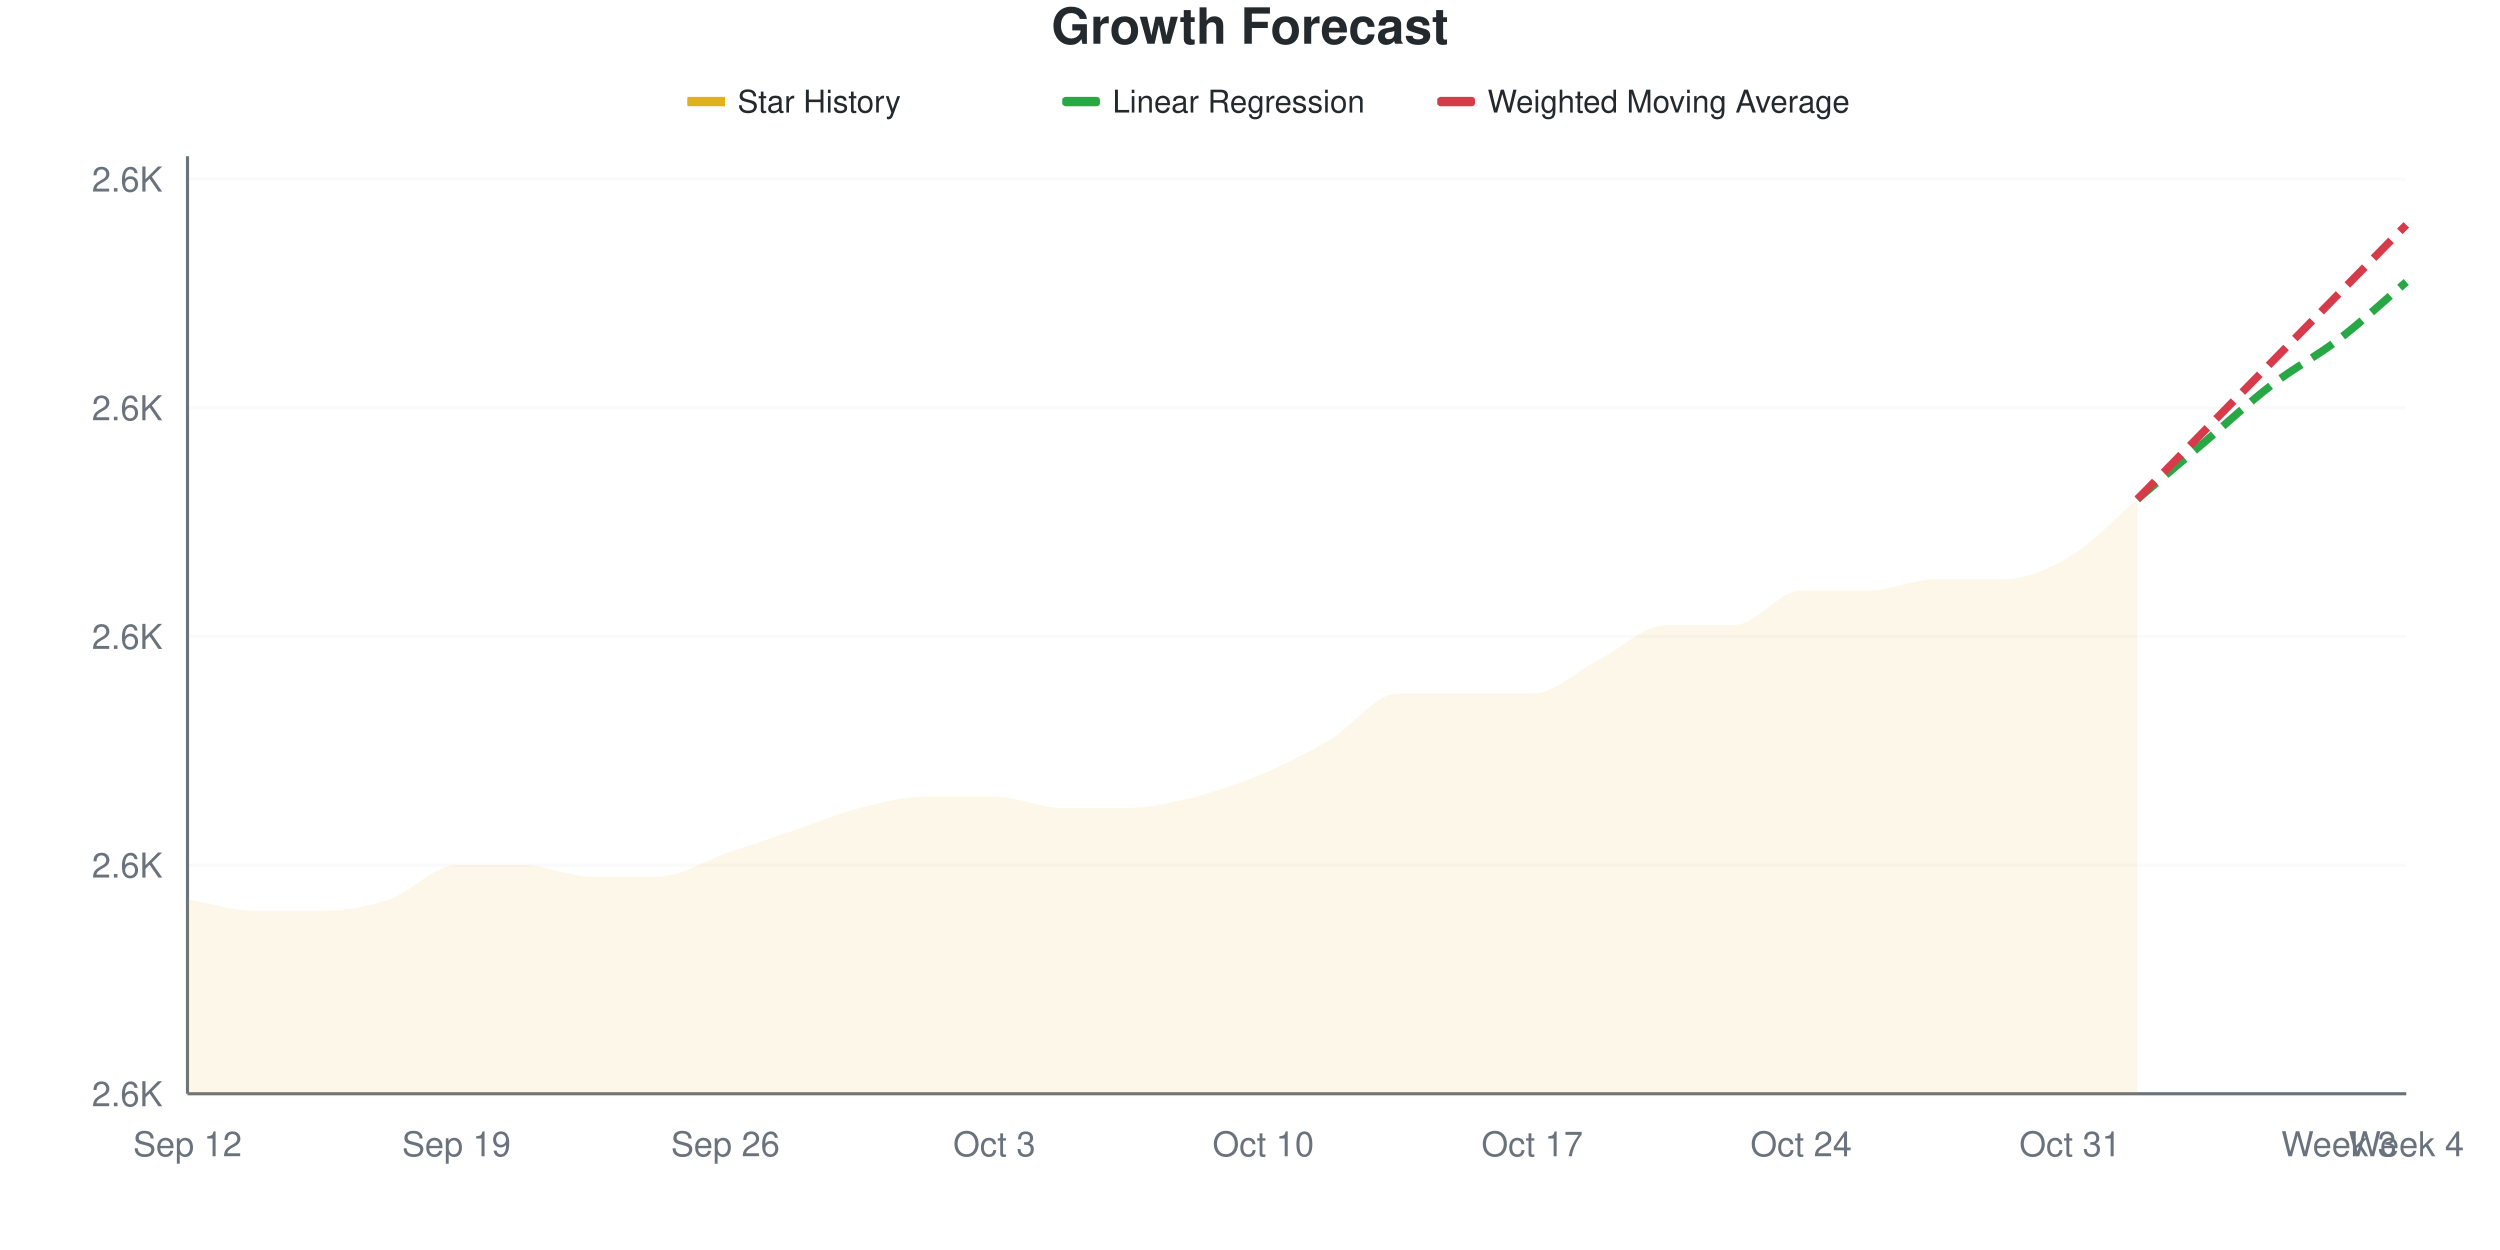
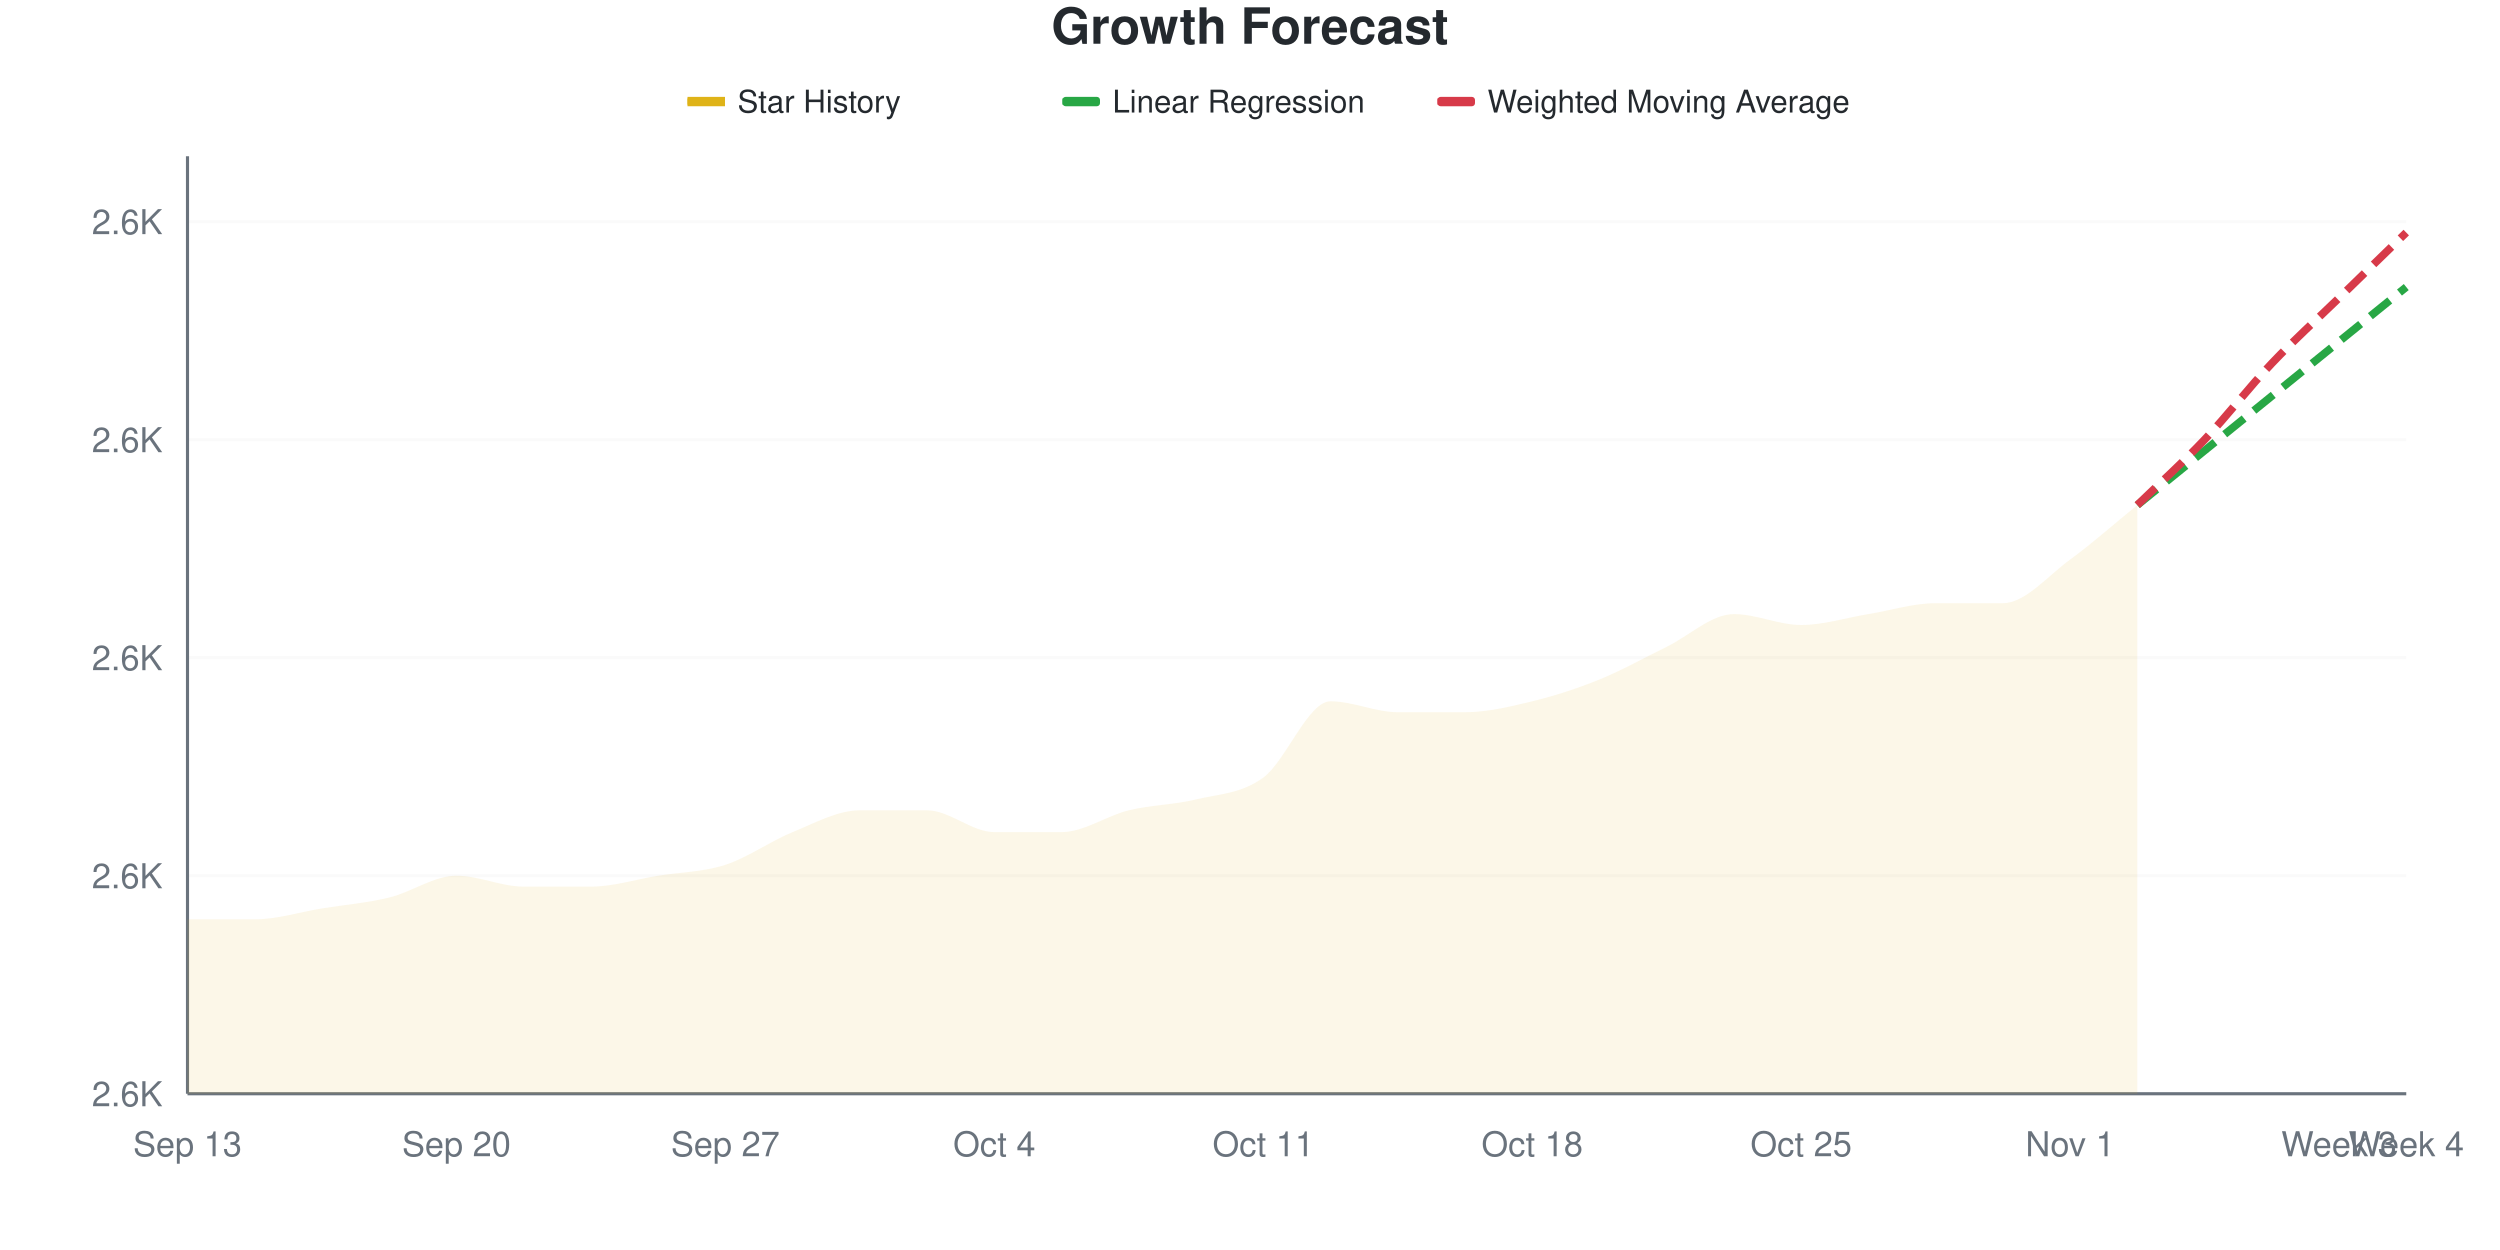
<svg xmlns="http://www.w3.org/2000/svg" viewBox="0 0 800 400" width="800" height="400">
  <style>
    @keyframes drawLine {
      to { stroke-dashoffset: 0; }
    }
    @keyframes fadeInPoint {
      from { opacity: 0; }
      to { opacity: 1; }
    }
    .data-line-0 {
-       stroke-dasharray: 1079;
-       stroke-dashoffset: 1079;
+       stroke-dasharray: 1078;
+       stroke-dashoffset: 1078;
      animation: drawLine 2s ease-out forwards;
    }
    .data-point {
      opacity: 0;
      animation: fadeInPoint 0.5s ease-out forwards;
    }
    .chart-bg { fill: #fff; }
    .chart-text { fill: #24292e; }
    .chart-muted { fill: #6a737d; }
    .chart-grid { stroke: #eee; }
    .chart-axis { stroke: #6a737d; }
    @media (prefers-color-scheme: dark) {
      .chart-bg { fill: #0d1117; }
      .chart-text { fill: #e6edf3; }
      .chart-muted { fill: #8b949e; }
      .chart-grid { stroke: #21262d; }
      .chart-axis { stroke: #8b949e; }
    }
  </style>
  <rect width="800" height="400" class="chart-bg" />
  <text x="400" y="14" text-anchor="middle" class="chart-text" font-size="16" font-weight="bold" font-family="-apple-system, BlinkMacSystemFont, 'Segoe UI', Helvetica, Arial, sans-serif">Growth Forecast</text>
  <g class="legend">
    <rect x="220" y="31" width="12" height="3" fill="#dfb317" />
    <line x1="220" y1="32.5" x2="232" y2="32.5" stroke="#dfb317" stroke-width="2" />
    <text x="236" y="36" class="chart-text" font-size="10" font-family="-apple-system, BlinkMacSystemFont, 'Segoe UI', Helvetica, Arial, sans-serif">Star History</text>
    <rect x="340" y="31" width="12" height="3" fill="#28a745" rx="1" />
    <line x1="340" y1="32.5" x2="352" y2="32.5" stroke="#28a745" stroke-width="2" stroke-dasharray="4,2" />
    <text x="356" y="36" class="chart-text" font-size="10" font-family="-apple-system, BlinkMacSystemFont, 'Segoe UI', Helvetica, Arial, sans-serif">Linear Regression</text>
    <rect x="460" y="31" width="12" height="3" fill="#d73a49" rx="1" />
    <line x1="460" y1="32.5" x2="472" y2="32.5" stroke="#d73a49" stroke-width="2" stroke-dasharray="4,2" />
    <text x="476" y="36" class="chart-text" font-size="10" font-family="-apple-system, BlinkMacSystemFont, 'Segoe UI', Helvetica, Arial, sans-serif">Weighted Moving Average</text>
  </g>
  <g class="grid">
    <line x1="60" y1="350" x2="770" y2="350" class="chart-grid" stroke-opacity="0.3" />
    <text x="52" y="354" text-anchor="end" class="chart-muted" font-size="11" font-family="-apple-system, BlinkMacSystemFont, 'Segoe UI', Helvetica, Arial, sans-serif">2.6K</text>
-     <line x1="60" y1="276.829" x2="770" y2="276.829" class="chart-grid" stroke-opacity="0.3" />
-     <text x="52" y="280.829" text-anchor="end" class="chart-muted" font-size="11" font-family="-apple-system, BlinkMacSystemFont, 'Segoe UI', Helvetica, Arial, sans-serif">2.6K</text>
-     <line x1="60" y1="203.659" x2="770" y2="203.659" class="chart-grid" stroke-opacity="0.3" />
-     <text x="52" y="207.659" text-anchor="end" class="chart-muted" font-size="11" font-family="-apple-system, BlinkMacSystemFont, 'Segoe UI', Helvetica, Arial, sans-serif">2.6K</text>
-     <line x1="60" y1="130.488" x2="770" y2="130.488" class="chart-grid" stroke-opacity="0.3" />
-     <text x="52" y="134.488" text-anchor="end" class="chart-muted" font-size="11" font-family="-apple-system, BlinkMacSystemFont, 'Segoe UI', Helvetica, Arial, sans-serif">2.6K</text>
-     <line x1="60" y1="57.317" x2="770" y2="57.317" class="chart-grid" stroke-opacity="0.3" />
-     <text x="52" y="61.317" text-anchor="end" class="chart-muted" font-size="11" font-family="-apple-system, BlinkMacSystemFont, 'Segoe UI', Helvetica, Arial, sans-serif">2.6K</text>
+     <line x1="60" y1="280.233" x2="770" y2="280.233" class="chart-grid" stroke-opacity="0.3" />
+     <text x="52" y="284.233" text-anchor="end" class="chart-muted" font-size="11" font-family="-apple-system, BlinkMacSystemFont, 'Segoe UI', Helvetica, Arial, sans-serif">2.6K</text>
+     <line x1="60" y1="210.465" x2="770" y2="210.465" class="chart-grid" stroke-opacity="0.3" />
+     <text x="52" y="214.465" text-anchor="end" class="chart-muted" font-size="11" font-family="-apple-system, BlinkMacSystemFont, 'Segoe UI', Helvetica, Arial, sans-serif">2.6K</text>
+     <line x1="60" y1="140.698" x2="770" y2="140.698" class="chart-grid" stroke-opacity="0.3" />
+     <text x="52" y="144.698" text-anchor="end" class="chart-muted" font-size="11" font-family="-apple-system, BlinkMacSystemFont, 'Segoe UI', Helvetica, Arial, sans-serif">2.6K</text>
+     <line x1="60" y1="70.93" x2="770" y2="70.93" class="chart-grid" stroke-opacity="0.3" />
+     <text x="52" y="74.93" text-anchor="end" class="chart-muted" font-size="11" font-family="-apple-system, BlinkMacSystemFont, 'Segoe UI', Helvetica, Arial, sans-serif">2.6K</text>
  </g>
  <g class="milestones">
    
  </g>
  <g class="x-axis">
-     <text x="60" y="370" text-anchor="middle" class="chart-muted" font-size="11" font-family="-apple-system, BlinkMacSystemFont, 'Segoe UI', Helvetica, Arial, sans-serif">Sep 12</text>
-     <text x="146.061" y="370" text-anchor="middle" class="chart-muted" font-size="11" font-family="-apple-system, BlinkMacSystemFont, 'Segoe UI', Helvetica, Arial, sans-serif">Sep 19</text>
-     <text x="232.121" y="370" text-anchor="middle" class="chart-muted" font-size="11" font-family="-apple-system, BlinkMacSystemFont, 'Segoe UI', Helvetica, Arial, sans-serif">Sep 26</text>
-     <text x="318.182" y="370" text-anchor="middle" class="chart-muted" font-size="11" font-family="-apple-system, BlinkMacSystemFont, 'Segoe UI', Helvetica, Arial, sans-serif">Oct 3</text>
-     <text x="404.242" y="370" text-anchor="middle" class="chart-muted" font-size="11" font-family="-apple-system, BlinkMacSystemFont, 'Segoe UI', Helvetica, Arial, sans-serif">Oct 10</text>
-     <text x="490.303" y="370" text-anchor="middle" class="chart-muted" font-size="11" font-family="-apple-system, BlinkMacSystemFont, 'Segoe UI', Helvetica, Arial, sans-serif">Oct 17</text>
-     <text x="576.364" y="370" text-anchor="middle" class="chart-muted" font-size="11" font-family="-apple-system, BlinkMacSystemFont, 'Segoe UI', Helvetica, Arial, sans-serif">Oct 24</text>
-     <text x="662.424" y="370" text-anchor="middle" class="chart-muted" font-size="11" font-family="-apple-system, BlinkMacSystemFont, 'Segoe UI', Helvetica, Arial, sans-serif">Oct 31</text>
+     <text x="60" y="370" text-anchor="middle" class="chart-muted" font-size="11" font-family="-apple-system, BlinkMacSystemFont, 'Segoe UI', Helvetica, Arial, sans-serif">Sep 13</text>
+     <text x="146.061" y="370" text-anchor="middle" class="chart-muted" font-size="11" font-family="-apple-system, BlinkMacSystemFont, 'Segoe UI', Helvetica, Arial, sans-serif">Sep 20</text>
+     <text x="232.121" y="370" text-anchor="middle" class="chart-muted" font-size="11" font-family="-apple-system, BlinkMacSystemFont, 'Segoe UI', Helvetica, Arial, sans-serif">Sep 27</text>
+     <text x="318.182" y="370" text-anchor="middle" class="chart-muted" font-size="11" font-family="-apple-system, BlinkMacSystemFont, 'Segoe UI', Helvetica, Arial, sans-serif">Oct 4</text>
+     <text x="404.242" y="370" text-anchor="middle" class="chart-muted" font-size="11" font-family="-apple-system, BlinkMacSystemFont, 'Segoe UI', Helvetica, Arial, sans-serif">Oct 11</text>
+     <text x="490.303" y="370" text-anchor="middle" class="chart-muted" font-size="11" font-family="-apple-system, BlinkMacSystemFont, 'Segoe UI', Helvetica, Arial, sans-serif">Oct 18</text>
+     <text x="576.364" y="370" text-anchor="middle" class="chart-muted" font-size="11" font-family="-apple-system, BlinkMacSystemFont, 'Segoe UI', Helvetica, Arial, sans-serif">Oct 25</text>
+     <text x="662.424" y="370" text-anchor="middle" class="chart-muted" font-size="11" font-family="-apple-system, BlinkMacSystemFont, 'Segoe UI', Helvetica, Arial, sans-serif">Nov 1</text>
    <text x="748.485" y="370" text-anchor="middle" class="chart-muted" font-size="11" font-family="-apple-system, BlinkMacSystemFont, 'Segoe UI', Helvetica, Arial, sans-serif">Week 3</text>
    <text x="770" y="370" text-anchor="middle" class="chart-muted" font-size="11" font-family="-apple-system, BlinkMacSystemFont, 'Segoe UI', Helvetica, Arial, sans-serif">Week 4</text>
  </g>
  <line x1="60" y1="50" x2="60" y2="350" class="chart-axis" stroke-width="1" />
  <line x1="60" y1="350" x2="770" y2="350" class="chart-axis" stroke-width="1" />
-   <path d="M60,350 L60,287.805 C67.172,289.024 74.343,291.463 81.515,291.463 C88.687,291.463 95.859,291.463 103.03,291.463 C110.202,291.463 117.374,290.244 124.545,287.805 C131.717,285.366 138.889,276.829 146.061,276.829 C153.232,276.829 160.404,276.829 167.576,276.829 C174.747,276.829 181.919,280.488 189.091,280.488 C196.263,280.488 203.434,280.488 210.606,280.488 C217.778,280.488 224.949,275.61 232.121,273.171 C239.293,270.732 246.465,268.293 253.636,265.854 C260.808,263.415 267.98,260.366 275.152,258.537 C282.323,256.707 289.495,254.878 296.667,254.878 C303.838,254.878 311.01,254.878 318.182,254.878 C325.354,254.878 332.525,258.537 339.697,258.537 C346.869,258.537 354.04,258.537 361.212,258.537 C368.384,258.537 375.556,256.707 382.727,254.878 C389.899,253.049 397.071,250.61 404.242,247.561 C411.414,244.512 418.586,240.854 425.758,236.585 C432.929,232.317 440.101,221.951 447.273,221.951 C454.444,221.951 461.616,221.951 468.788,221.951 C475.96,221.951 483.131,221.951 490.303,221.951 C497.475,221.951 504.646,214.634 511.818,210.976 C518.99,207.317 526.162,200 533.333,200 C540.505,200 547.677,200 554.848,200 C562.02,200 569.192,189.024 576.364,189.024 C583.535,189.024 590.707,189.024 597.879,189.024 C605.051,189.024 612.222,185.366 619.394,185.366 C626.566,185.366 633.737,185.366 640.909,185.366 C648.081,185.366 655.253,182.317 662.424,178.049 C669.596,173.78 676.768,165.854 683.939,159.756 L683.939,350 L60,350 Z" fill="#dfb317" fill-opacity="0.1" />
-   <path d="M60,350 L60,287.805 C67.172,289.024 74.343,291.463 81.515,291.463 C88.687,291.463 95.859,291.463 103.03,291.463 C110.202,291.463 117.374,290.244 124.545,287.805 C131.717,285.366 138.889,276.829 146.061,276.829 C153.232,276.829 160.404,276.829 167.576,276.829 C174.747,276.829 181.919,280.488 189.091,280.488 C196.263,280.488 203.434,280.488 210.606,280.488 C217.778,280.488 224.949,275.61 232.121,273.171 C239.293,270.732 246.465,268.293 253.636,265.854 C260.808,263.415 267.98,260.366 275.152,258.537 C282.323,256.707 289.495,254.878 296.667,254.878 C303.838,254.878 311.01,254.878 318.182,254.878 C325.354,254.878 332.525,258.537 339.697,258.537 C346.869,258.537 354.04,258.537 361.212,258.537 C368.384,258.537 375.556,256.707 382.727,254.878 C389.899,253.049 397.071,250.61 404.242,247.561 C411.414,244.512 418.586,240.854 425.758,236.585 C432.929,232.317 440.101,221.951 447.273,221.951 C454.444,221.951 461.616,221.951 468.788,221.951 C475.96,221.951 483.131,221.951 490.303,221.951 C497.475,221.951 504.646,214.634 511.818,210.976 C518.99,207.317 526.162,200 533.333,200 C540.505,200 547.677,200 554.848,200 C562.02,200 569.192,189.024 576.364,189.024 C583.535,189.024 590.707,189.024 597.879,189.024 C605.051,189.024 612.222,185.366 619.394,185.366 C626.566,185.366 633.737,185.366 640.909,185.366 C648.081,185.366 655.253,182.317 662.424,178.049 C669.596,173.78 676.768,165.854 683.939,159.756" fill="none" stroke="#dfb317" stroke-width="2.5" class="data-line-0" />
-   <path d="M683.939,159.756 C691.111,153.659 698.283,147.561 705.455,141.463 C712.626,135.366 719.798,128.659 726.97,123.171 C734.141,117.683 741.313,114.024 748.485,108.537 C755.657,103.049 762.828,96.341 770,90.244" fill="none" stroke="#28a745" stroke-width="2.5" stroke-dasharray="8,4" />
-   <path d="M683.939,159.756 C691.111,152.439 698.283,145.122 705.455,137.805 C712.626,130.488 719.798,123.171 726.97,115.854 C734.141,108.537 741.313,101.22 748.485,93.902 C755.657,86.585 762.828,79.268 770,71.951" fill="none" stroke="#d73a49" stroke-width="2.5" stroke-dasharray="8,4" />
+   <path d="M60,350 L60,294.186 C67.172,294.186 74.343,294.186 81.515,294.186 C88.687,294.186 95.859,291.86 103.03,290.698 C110.202,289.535 117.374,288.953 124.545,287.209 C131.717,285.465 138.889,280.233 146.061,280.233 C153.232,280.233 160.404,283.721 167.576,283.721 C174.747,283.721 181.919,283.721 189.091,283.721 C196.263,283.721 203.434,281.395 210.606,280.233 C217.778,279.07 224.949,279.07 232.121,276.744 C239.293,274.419 246.465,269.186 253.636,266.279 C260.808,263.372 267.98,259.302 275.152,259.302 C282.323,259.302 289.495,259.302 296.667,259.302 C303.838,259.302 311.01,266.279 318.182,266.279 C325.354,266.279 332.525,266.279 339.697,266.279 C346.869,266.279 354.04,261.047 361.212,259.302 C368.384,257.558 375.556,257.558 382.727,255.814 C389.899,254.07 397.071,254.07 404.242,248.837 C411.414,243.605 418.586,224.419 425.758,224.419 C432.929,224.419 440.101,227.907 447.273,227.907 C454.444,227.907 461.616,227.907 468.788,227.907 C475.96,227.907 483.131,226.163 490.303,224.419 C497.475,222.674 504.646,220.349 511.818,217.442 C518.99,214.535 526.162,210.465 533.333,206.977 C540.505,203.488 547.677,196.512 554.848,196.512 C562.02,196.512 569.192,200 576.364,200 C583.535,200 590.707,197.674 597.879,196.512 C605.051,195.349 612.222,193.023 619.394,193.023 C626.566,193.023 633.737,193.023 640.909,193.023 C648.081,193.023 655.253,184.302 662.424,179.07 C669.596,173.837 676.768,167.442 683.939,161.628 L683.939,350 L60,350 Z" fill="#dfb317" fill-opacity="0.1" />
+   <path d="M60,350 L60,294.186 C67.172,294.186 74.343,294.186 81.515,294.186 C88.687,294.186 95.859,291.86 103.03,290.698 C110.202,289.535 117.374,288.953 124.545,287.209 C131.717,285.465 138.889,280.233 146.061,280.233 C153.232,280.233 160.404,283.721 167.576,283.721 C174.747,283.721 181.919,283.721 189.091,283.721 C196.263,283.721 203.434,281.395 210.606,280.233 C217.778,279.07 224.949,279.07 232.121,276.744 C239.293,274.419 246.465,269.186 253.636,266.279 C260.808,263.372 267.98,259.302 275.152,259.302 C282.323,259.302 289.495,259.302 296.667,259.302 C303.838,259.302 311.01,266.279 318.182,266.279 C325.354,266.279 332.525,266.279 339.697,266.279 C346.869,266.279 354.04,261.047 361.212,259.302 C368.384,257.558 375.556,257.558 382.727,255.814 C389.899,254.07 397.071,254.07 404.242,248.837 C411.414,243.605 418.586,224.419 425.758,224.419 C432.929,224.419 440.101,227.907 447.273,227.907 C454.444,227.907 461.616,227.907 468.788,227.907 C475.96,227.907 483.131,226.163 490.303,224.419 C497.475,222.674 504.646,220.349 511.818,217.442 C518.99,214.535 526.162,210.465 533.333,206.977 C540.505,203.488 547.677,196.512 554.848,196.512 C562.02,196.512 569.192,200 576.364,200 C583.535,200 590.707,197.674 597.879,196.512 C605.051,195.349 612.222,193.023 619.394,193.023 C626.566,193.023 633.737,193.023 640.909,193.023 C648.081,193.023 655.253,184.302 662.424,179.07 C669.596,173.837 676.768,167.442 683.939,161.628" fill="none" stroke="#dfb317" stroke-width="2.5" class="data-line-0" />
+   <path d="M683.939,161.628 C691.111,155.814 698.283,150 705.455,144.186 C712.626,138.372 719.798,132.558 726.97,126.744 C734.141,120.93 741.313,115.116 748.485,109.302 C755.657,103.488 762.828,97.674 770,91.86" fill="none" stroke="#28a745" stroke-width="2.5" stroke-dasharray="8,4" />
+   <path d="M683.939,161.628 C691.111,154.651 698.283,148.256 705.455,140.698 C712.626,133.14 719.798,123.837 726.97,116.279 C734.141,108.721 741.313,102.326 748.485,95.349 C755.657,88.372 762.828,81.395 770,74.419" fill="none" stroke="#d73a49" stroke-width="2.5" stroke-dasharray="8,4" />
  <g class="points">
-     <circle cx="60" cy="287.805" r="4" fill="#dfb317" class="data-point" style="animation-delay: 1.50s" />
-     <circle cx="81.515" cy="291.463" r="4" fill="#dfb317" class="data-point" style="animation-delay: 1.55s" />
-     <circle cx="103.03" cy="291.463" r="4" fill="#dfb317" class="data-point" style="animation-delay: 1.60s" />
-     <circle cx="124.545" cy="287.805" r="4" fill="#dfb317" class="data-point" style="animation-delay: 1.65s" />
-     <circle cx="146.061" cy="276.829" r="4" fill="#dfb317" class="data-point" style="animation-delay: 1.70s" />
-     <circle cx="167.576" cy="276.829" r="4" fill="#dfb317" class="data-point" style="animation-delay: 1.75s" />
-     <circle cx="189.091" cy="280.488" r="4" fill="#dfb317" class="data-point" style="animation-delay: 1.80s" />
-     <circle cx="210.606" cy="280.488" r="4" fill="#dfb317" class="data-point" style="animation-delay: 1.85s" />
-     <circle cx="232.121" cy="273.171" r="4" fill="#dfb317" class="data-point" style="animation-delay: 1.90s" />
-     <circle cx="253.636" cy="265.854" r="4" fill="#dfb317" class="data-point" style="animation-delay: 1.95s" />
-     <circle cx="275.152" cy="258.537" r="4" fill="#dfb317" class="data-point" style="animation-delay: 2.00s" />
-     <circle cx="296.667" cy="254.878" r="4" fill="#dfb317" class="data-point" style="animation-delay: 2.05s" />
-     <circle cx="318.182" cy="254.878" r="4" fill="#dfb317" class="data-point" style="animation-delay: 2.10s" />
-     <circle cx="339.697" cy="258.537" r="4" fill="#dfb317" class="data-point" style="animation-delay: 2.15s" />
-     <circle cx="361.212" cy="258.537" r="4" fill="#dfb317" class="data-point" style="animation-delay: 2.20s" />
-     <circle cx="382.727" cy="254.878" r="4" fill="#dfb317" class="data-point" style="animation-delay: 2.25s" />
-     <circle cx="404.242" cy="247.561" r="4" fill="#dfb317" class="data-point" style="animation-delay: 2.30s" />
-     <circle cx="425.758" cy="236.585" r="4" fill="#dfb317" class="data-point" style="animation-delay: 2.35s" />
-     <circle cx="447.273" cy="221.951" r="4" fill="#dfb317" class="data-point" style="animation-delay: 2.40s" />
-     <circle cx="468.788" cy="221.951" r="4" fill="#dfb317" class="data-point" style="animation-delay: 2.45s" />
-     <circle cx="490.303" cy="221.951" r="4" fill="#dfb317" class="data-point" style="animation-delay: 2.50s" />
-     <circle cx="511.818" cy="210.976" r="4" fill="#dfb317" class="data-point" style="animation-delay: 2.55s" />
-     <circle cx="533.333" cy="200" r="4" fill="#dfb317" class="data-point" style="animation-delay: 2.60s" />
-     <circle cx="554.848" cy="200" r="4" fill="#dfb317" class="data-point" style="animation-delay: 2.65s" />
-     <circle cx="576.364" cy="189.024" r="4" fill="#dfb317" class="data-point" style="animation-delay: 2.70s" />
-     <circle cx="597.879" cy="189.024" r="4" fill="#dfb317" class="data-point" style="animation-delay: 2.75s" />
-     <circle cx="619.394" cy="185.366" r="4" fill="#dfb317" class="data-point" style="animation-delay: 2.80s" />
-     <circle cx="640.909" cy="185.366" r="4" fill="#dfb317" class="data-point" style="animation-delay: 2.85s" />
-     <circle cx="662.424" cy="178.049" r="4" fill="#dfb317" class="data-point" style="animation-delay: 2.90s" />
-     <circle cx="683.939" cy="159.756" r="4" fill="#dfb317" class="data-point" style="animation-delay: 2.95s" />
+     <circle cx="60" cy="294.186" r="4" fill="#dfb317" class="data-point" style="animation-delay: 1.50s" />
+     <circle cx="81.515" cy="294.186" r="4" fill="#dfb317" class="data-point" style="animation-delay: 1.55s" />
+     <circle cx="103.03" cy="290.698" r="4" fill="#dfb317" class="data-point" style="animation-delay: 1.60s" />
+     <circle cx="124.545" cy="287.209" r="4" fill="#dfb317" class="data-point" style="animation-delay: 1.65s" />
+     <circle cx="146.061" cy="280.233" r="4" fill="#dfb317" class="data-point" style="animation-delay: 1.70s" />
+     <circle cx="167.576" cy="283.721" r="4" fill="#dfb317" class="data-point" style="animation-delay: 1.75s" />
+     <circle cx="189.091" cy="283.721" r="4" fill="#dfb317" class="data-point" style="animation-delay: 1.80s" />
+     <circle cx="210.606" cy="280.233" r="4" fill="#dfb317" class="data-point" style="animation-delay: 1.85s" />
+     <circle cx="232.121" cy="276.744" r="4" fill="#dfb317" class="data-point" style="animation-delay: 1.90s" />
+     <circle cx="253.636" cy="266.279" r="4" fill="#dfb317" class="data-point" style="animation-delay: 1.95s" />
+     <circle cx="275.152" cy="259.302" r="4" fill="#dfb317" class="data-point" style="animation-delay: 2.00s" />
+     <circle cx="296.667" cy="259.302" r="4" fill="#dfb317" class="data-point" style="animation-delay: 2.05s" />
+     <circle cx="318.182" cy="266.279" r="4" fill="#dfb317" class="data-point" style="animation-delay: 2.10s" />
+     <circle cx="339.697" cy="266.279" r="4" fill="#dfb317" class="data-point" style="animation-delay: 2.15s" />
+     <circle cx="361.212" cy="259.302" r="4" fill="#dfb317" class="data-point" style="animation-delay: 2.20s" />
+     <circle cx="382.727" cy="255.814" r="4" fill="#dfb317" class="data-point" style="animation-delay: 2.25s" />
+     <circle cx="404.242" cy="248.837" r="4" fill="#dfb317" class="data-point" style="animation-delay: 2.30s" />
+     <circle cx="425.758" cy="224.419" r="4" fill="#dfb317" class="data-point" style="animation-delay: 2.35s" />
+     <circle cx="447.273" cy="227.907" r="4" fill="#dfb317" class="data-point" style="animation-delay: 2.40s" />
+     <circle cx="468.788" cy="227.907" r="4" fill="#dfb317" class="data-point" style="animation-delay: 2.45s" />
+     <circle cx="490.303" cy="224.419" r="4" fill="#dfb317" class="data-point" style="animation-delay: 2.50s" />
+     <circle cx="511.818" cy="217.442" r="4" fill="#dfb317" class="data-point" style="animation-delay: 2.55s" />
+     <circle cx="533.333" cy="206.977" r="4" fill="#dfb317" class="data-point" style="animation-delay: 2.60s" />
+     <circle cx="554.848" cy="196.512" r="4" fill="#dfb317" class="data-point" style="animation-delay: 2.65s" />
+     <circle cx="576.364" cy="200" r="4" fill="#dfb317" class="data-point" style="animation-delay: 2.70s" />
+     <circle cx="597.879" cy="196.512" r="4" fill="#dfb317" class="data-point" style="animation-delay: 2.75s" />
+     <circle cx="619.394" cy="193.023" r="4" fill="#dfb317" class="data-point" style="animation-delay: 2.80s" />
+     <circle cx="640.909" cy="193.023" r="4" fill="#dfb317" class="data-point" style="animation-delay: 2.85s" />
+     <circle cx="662.424" cy="179.07" r="4" fill="#dfb317" class="data-point" style="animation-delay: 2.90s" />
+     <circle cx="683.939" cy="161.628" r="4" fill="#dfb317" class="data-point" style="animation-delay: 2.95s" />
  </g>
</svg>
